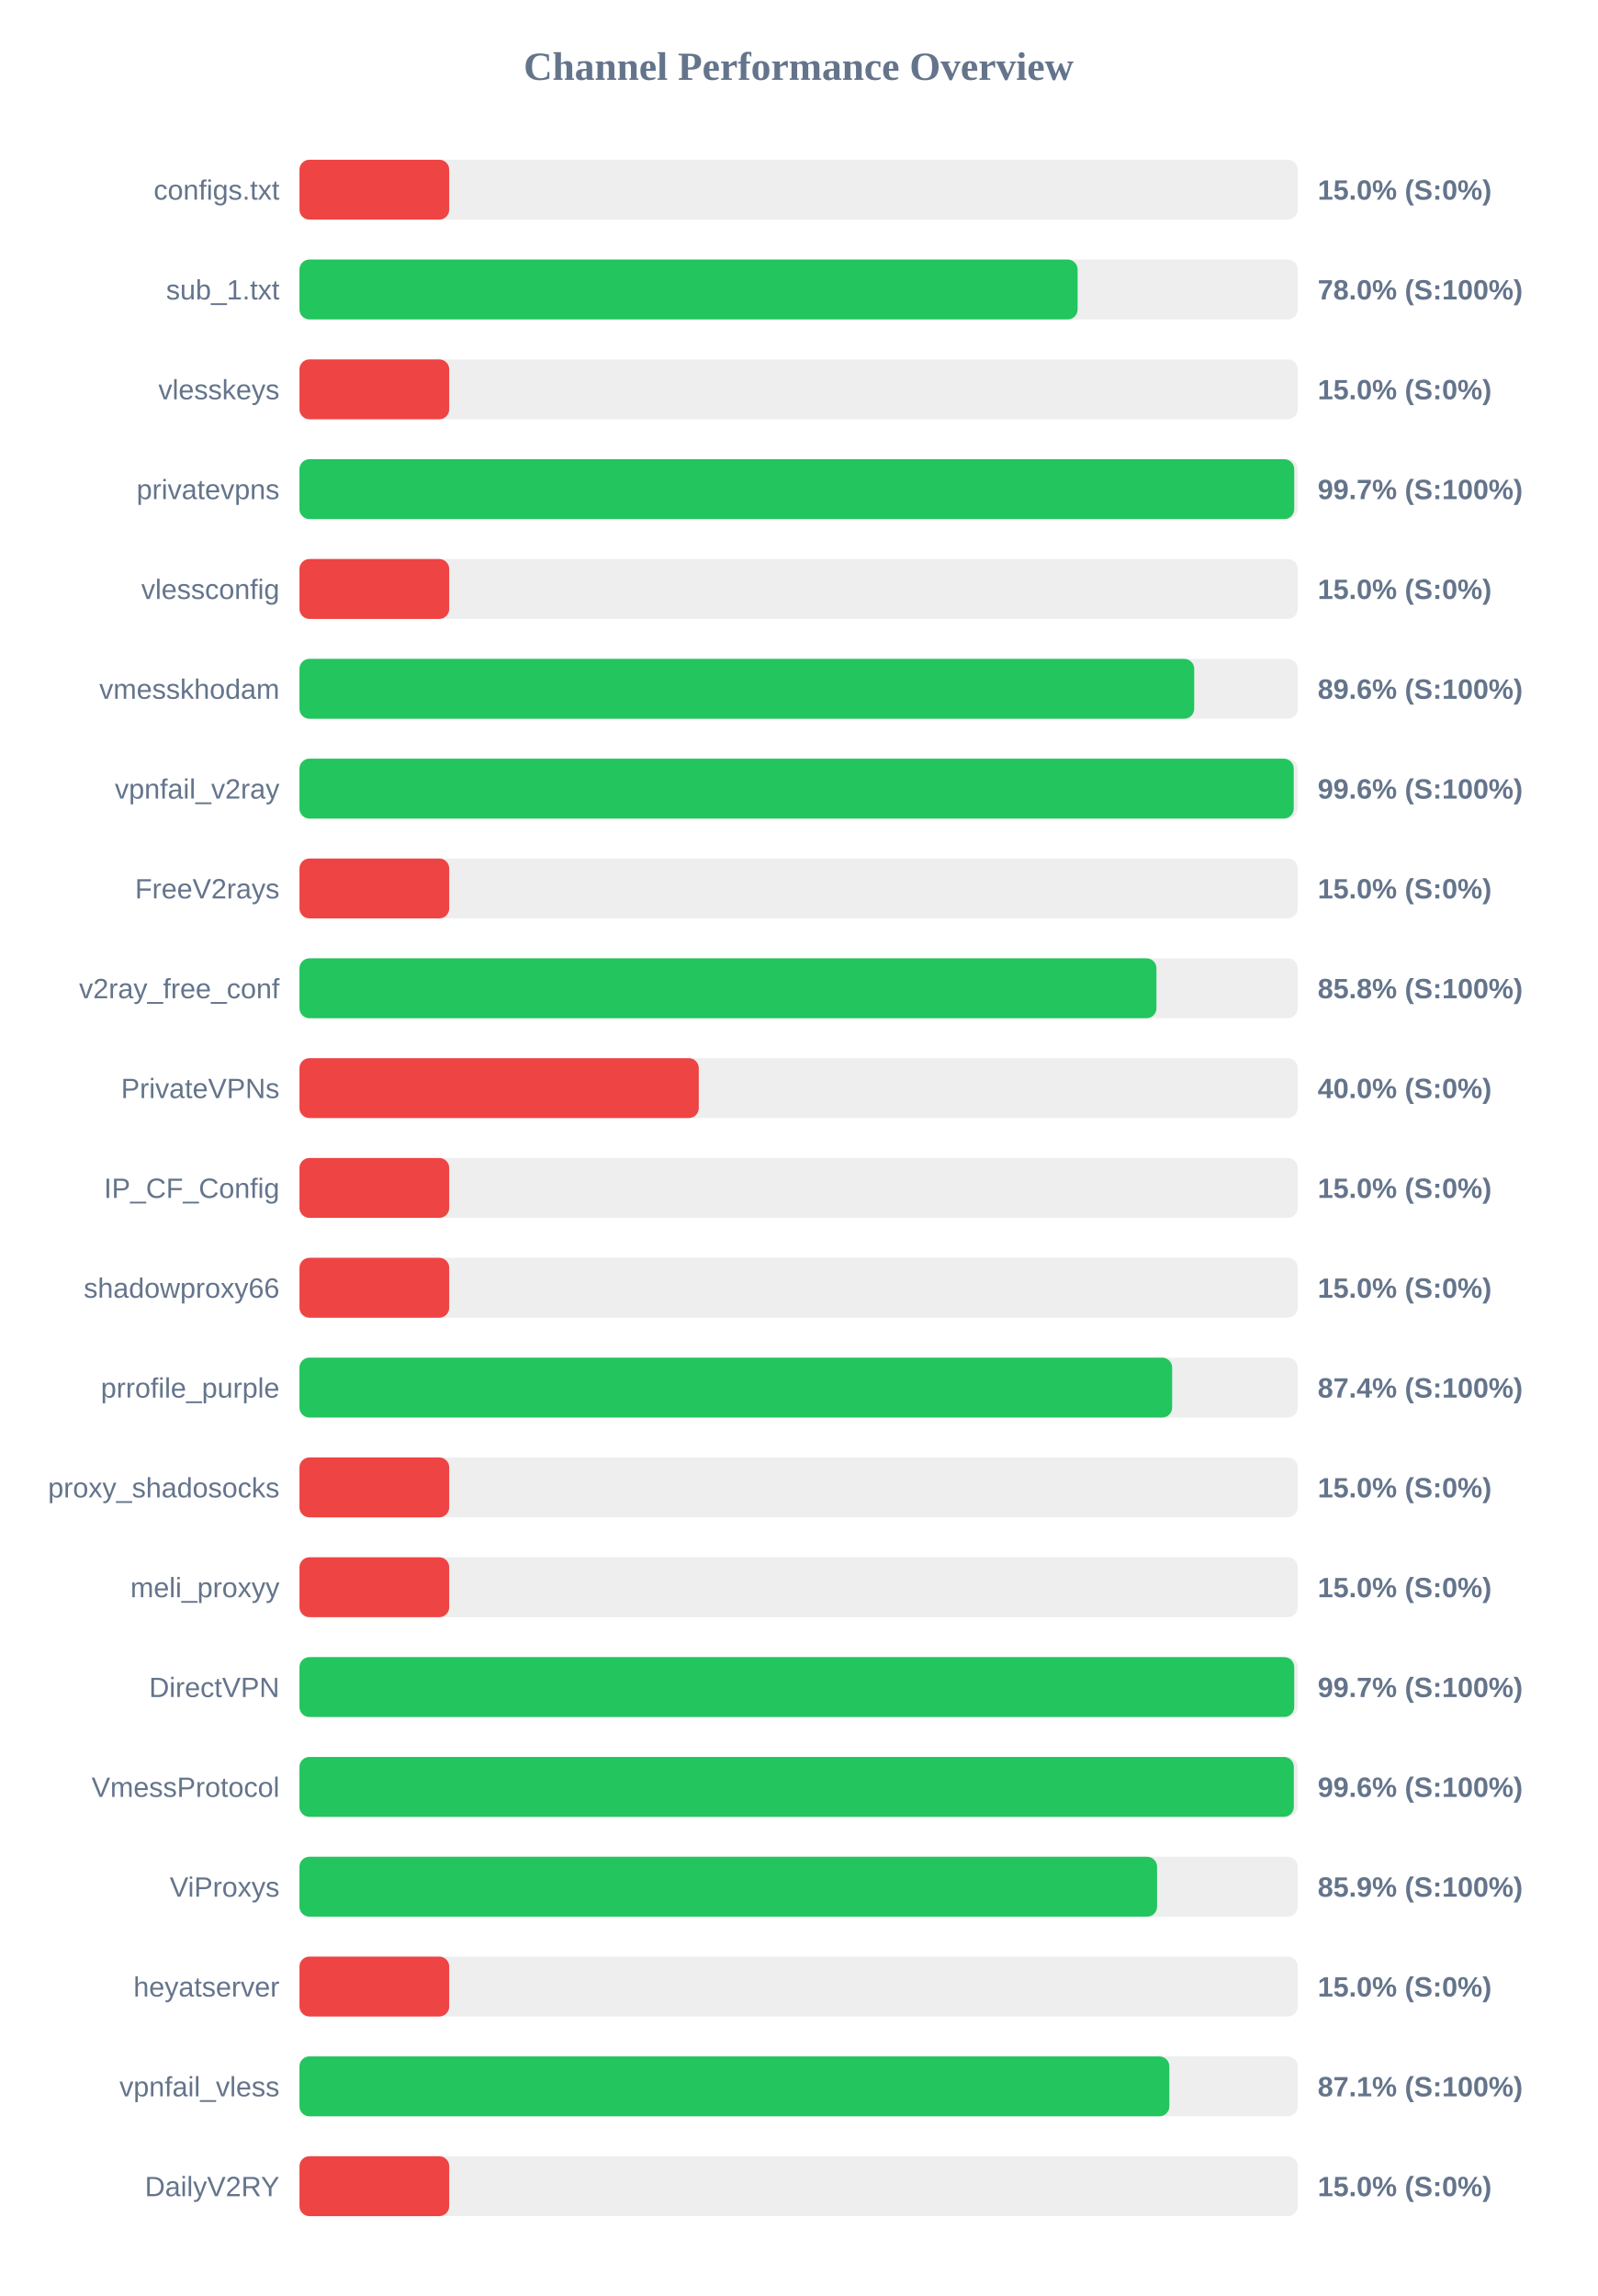
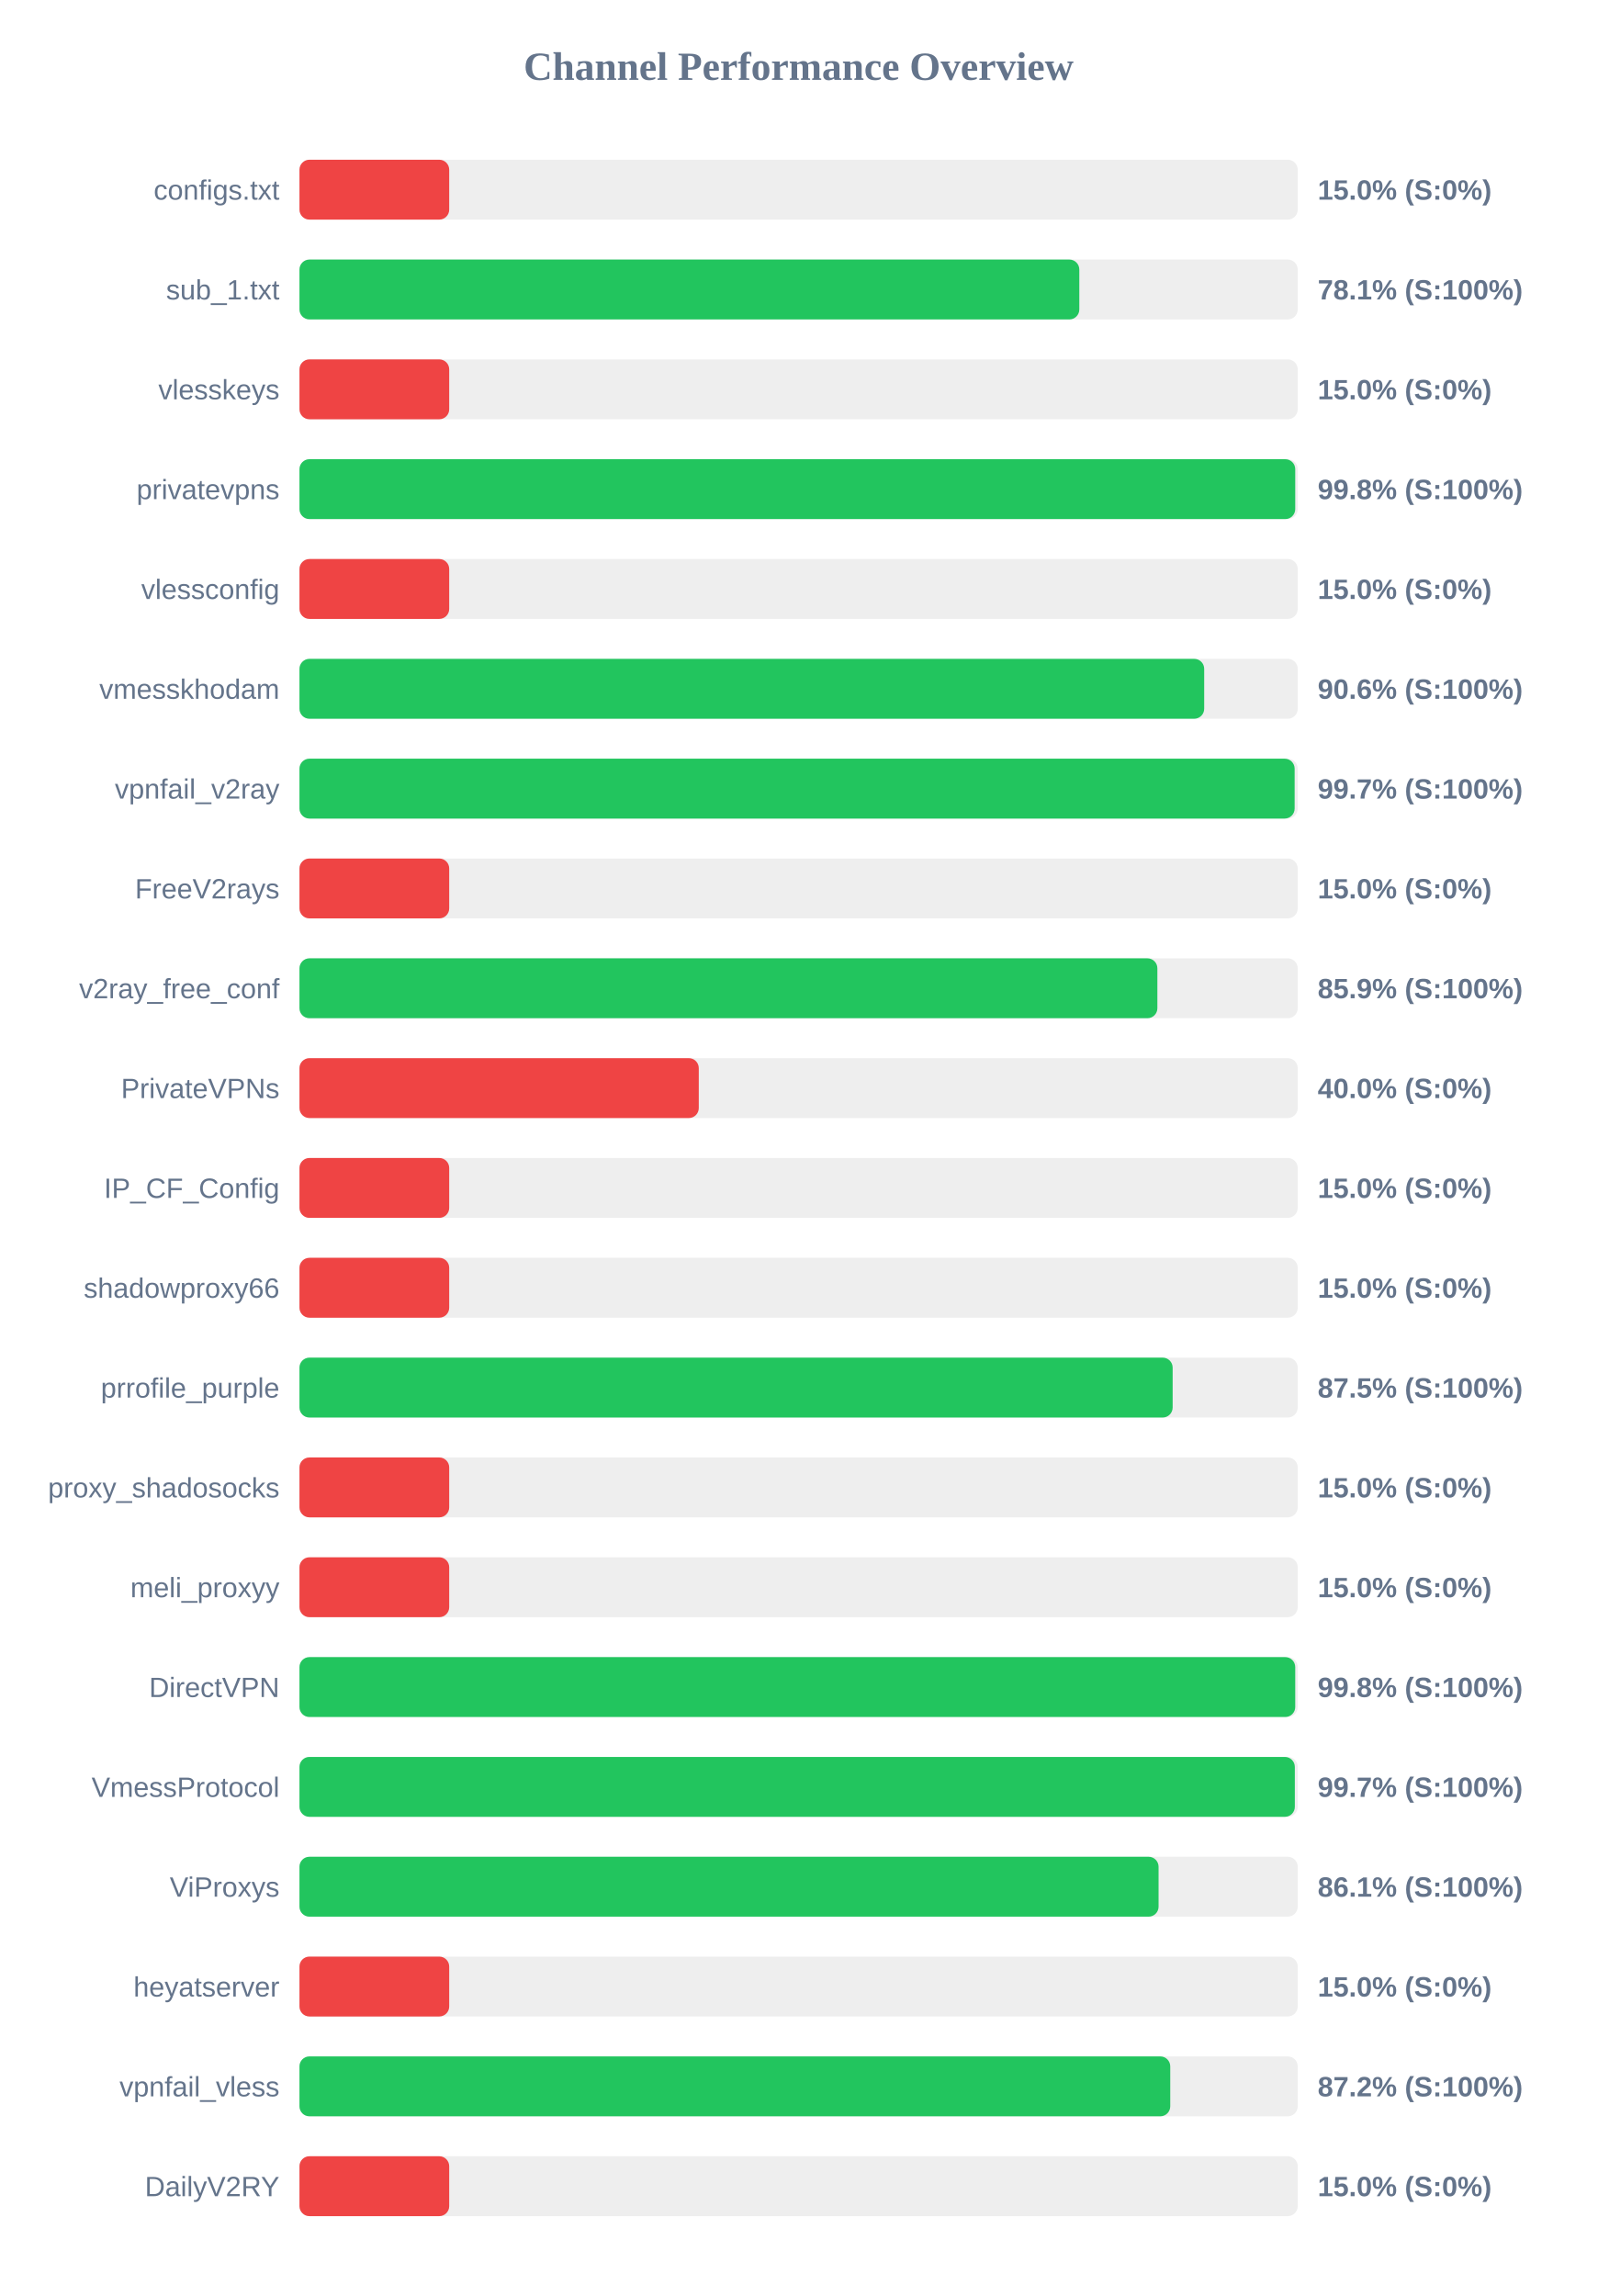
<svg xmlns="http://www.w3.org/2000/svg" width="800" height="1150" version="1.1">
  <style>
        .row { font: 14px Arial; fill: #64748b; }
        .score { font: bold 14px Arial; fill: #64748b; }
    </style>
  <text x="400" y="40" text-anchor="middle" font-size="20px" font-weight="bold" fill="#64748b">Channel Performance Overview</text>
  <rect x="150" y="80" width="500" height="30" fill="#eee" rx="5" />
  <rect x="150" y="80" width="75.0" height="30" fill="#ef4444" rx="5" />
  <text x="140" y="100" text-anchor="end" class="row">configs.txt</text>
  <text x="660" y="100" text-anchor="start" class="score">15.0% (S:0%)</text>
  <rect x="150" y="130" width="500" height="30" fill="#eee" rx="5" />
-   <rect x="150" y="130" width="389.75" height="30" fill="#22c55e" rx="5" />
+   <rect x="150" y="130" width="390.6" height="30" fill="#22c55e" rx="5" />
  <text x="140" y="150" text-anchor="end" class="row">sub_1.txt</text>
-   <text x="660" y="150" text-anchor="start" class="score">78.0% (S:100%)</text>
+   <text x="660" y="150" text-anchor="start" class="score">78.1% (S:100%)</text>
  <rect x="150" y="180" width="500" height="30" fill="#eee" rx="5" />
  <rect x="150" y="180" width="75.0" height="30" fill="#ef4444" rx="5" />
  <text x="140" y="200" text-anchor="end" class="row">vlesskeys</text>
  <text x="660" y="200" text-anchor="start" class="score">15.0% (S:0%)</text>
  <rect x="150" y="230" width="500" height="30" fill="#eee" rx="5" />
-   <rect x="150" y="230" width="498.25" height="30" fill="#22c55e" rx="5" />
+   <rect x="150" y="230" width="498.75" height="30" fill="#22c55e" rx="5" />
  <text x="140" y="250" text-anchor="end" class="row">privatevpns</text>
-   <text x="660" y="250" text-anchor="start" class="score">99.7% (S:100%)</text>
+   <text x="660" y="250" text-anchor="start" class="score">99.8% (S:100%)</text>
  <rect x="150" y="280" width="500" height="30" fill="#eee" rx="5" />
  <rect x="150" y="280" width="75.0" height="30" fill="#ef4444" rx="5" />
  <text x="140" y="300" text-anchor="end" class="row">vlessconfig</text>
  <text x="660" y="300" text-anchor="start" class="score">15.0% (S:0%)</text>
  <rect x="150" y="330" width="500" height="30" fill="#eee" rx="5" />
-   <rect x="150" y="330" width="448.15" height="30" fill="#22c55e" rx="5" />
+   <rect x="150" y="330" width="453.15" height="30" fill="#22c55e" rx="5" />
  <text x="140" y="350" text-anchor="end" class="row">vmesskhodam</text>
-   <text x="660" y="350" text-anchor="start" class="score">89.6% (S:100%)</text>
+   <text x="660" y="350" text-anchor="start" class="score">90.6% (S:100%)</text>
  <rect x="150" y="380" width="500" height="30" fill="#eee" rx="5" />
-   <rect x="150" y="380" width="498.0" height="30" fill="#22c55e" rx="5" />
+   <rect x="150" y="380" width="498.45" height="30" fill="#22c55e" rx="5" />
  <text x="140" y="400" text-anchor="end" class="row">vpnfail_v2ray</text>
-   <text x="660" y="400" text-anchor="start" class="score">99.6% (S:100%)</text>
+   <text x="660" y="400" text-anchor="start" class="score">99.7% (S:100%)</text>
  <rect x="150" y="430" width="500" height="30" fill="#eee" rx="5" />
  <rect x="150" y="430" width="75.0" height="30" fill="#ef4444" rx="5" />
  <text x="140" y="450" text-anchor="end" class="row">FreeV2rays</text>
  <text x="660" y="450" text-anchor="start" class="score">15.0% (S:0%)</text>
  <rect x="150" y="480" width="500" height="30" fill="#eee" rx="5" />
-   <rect x="150" y="480" width="429.25" height="30" fill="#22c55e" rx="5" />
+   <rect x="150" y="480" width="429.7" height="30" fill="#22c55e" rx="5" />
  <text x="140" y="500" text-anchor="end" class="row">v2ray_free_conf</text>
-   <text x="660" y="500" text-anchor="start" class="score">85.8% (S:100%)</text>
+   <text x="660" y="500" text-anchor="start" class="score">85.9% (S:100%)</text>
  <rect x="150" y="530" width="500" height="30" fill="#eee" rx="5" />
  <rect x="150" y="530" width="200.0" height="30" fill="#ef4444" rx="5" />
  <text x="140" y="550" text-anchor="end" class="row">PrivateVPNs</text>
  <text x="660" y="550" text-anchor="start" class="score">40.0% (S:0%)</text>
  <rect x="150" y="580" width="500" height="30" fill="#eee" rx="5" />
  <rect x="150" y="580" width="75.0" height="30" fill="#ef4444" rx="5" />
  <text x="140" y="600" text-anchor="end" class="row">IP_CF_Config</text>
  <text x="660" y="600" text-anchor="start" class="score">15.0% (S:0%)</text>
  <rect x="150" y="630" width="500" height="30" fill="#eee" rx="5" />
  <rect x="150" y="630" width="75.0" height="30" fill="#ef4444" rx="5" />
  <text x="140" y="650" text-anchor="end" class="row">shadowproxy66</text>
  <text x="660" y="650" text-anchor="start" class="score">15.0% (S:0%)</text>
  <rect x="150" y="680" width="500" height="30" fill="#eee" rx="5" />
-   <rect x="150" y="680" width="437.1" height="30" fill="#22c55e" rx="5" />
+   <rect x="150" y="680" width="437.35" height="30" fill="#22c55e" rx="5" />
  <text x="140" y="700" text-anchor="end" class="row">prrofile_purple</text>
-   <text x="660" y="700" text-anchor="start" class="score">87.4% (S:100%)</text>
+   <text x="660" y="700" text-anchor="start" class="score">87.5% (S:100%)</text>
  <rect x="150" y="730" width="500" height="30" fill="#eee" rx="5" />
  <rect x="150" y="730" width="75.0" height="30" fill="#ef4444" rx="5" />
  <text x="140" y="750" text-anchor="end" class="row">proxy_shadosocks</text>
  <text x="660" y="750" text-anchor="start" class="score">15.0% (S:0%)</text>
  <rect x="150" y="780" width="500" height="30" fill="#eee" rx="5" />
  <rect x="150" y="780" width="75.0" height="30" fill="#ef4444" rx="5" />
  <text x="140" y="800" text-anchor="end" class="row">meli_proxyy</text>
  <text x="660" y="800" text-anchor="start" class="score">15.0% (S:0%)</text>
  <rect x="150" y="830" width="500" height="30" fill="#eee" rx="5" />
-   <rect x="150" y="830" width="498.25" height="30" fill="#22c55e" rx="5" />
+   <rect x="150" y="830" width="498.75" height="30" fill="#22c55e" rx="5" />
  <text x="140" y="850" text-anchor="end" class="row">DirectVPN</text>
-   <text x="660" y="850" text-anchor="start" class="score">99.7% (S:100%)</text>
+   <text x="660" y="850" text-anchor="start" class="score">99.8% (S:100%)</text>
  <rect x="150" y="880" width="500" height="30" fill="#eee" rx="5" />
-   <rect x="150" y="880" width="498.05" height="30" fill="#22c55e" rx="5" />
+   <rect x="150" y="880" width="498.55" height="30" fill="#22c55e" rx="5" />
  <text x="140" y="900" text-anchor="end" class="row">VmessProtocol</text>
-   <text x="660" y="900" text-anchor="start" class="score">99.6% (S:100%)</text>
+   <text x="660" y="900" text-anchor="start" class="score">99.7% (S:100%)</text>
  <rect x="150" y="930" width="500" height="30" fill="#eee" rx="5" />
-   <rect x="150" y="930" width="429.55" height="30" fill="#22c55e" rx="5" />
+   <rect x="150" y="930" width="430.3" height="30" fill="#22c55e" rx="5" />
  <text x="140" y="950" text-anchor="end" class="row">ViProxys</text>
-   <text x="660" y="950" text-anchor="start" class="score">85.9% (S:100%)</text>
+   <text x="660" y="950" text-anchor="start" class="score">86.1% (S:100%)</text>
  <rect x="150" y="980" width="500" height="30" fill="#eee" rx="5" />
  <rect x="150" y="980" width="75.0" height="30" fill="#ef4444" rx="5" />
  <text x="140" y="1000" text-anchor="end" class="row">heyatserver</text>
  <text x="660" y="1000" text-anchor="start" class="score">15.0% (S:0%)</text>
  <rect x="150" y="1030" width="500" height="30" fill="#eee" rx="5" />
-   <rect x="150" y="1030" width="435.7" height="30" fill="#22c55e" rx="5" />
+   <rect x="150" y="1030" width="436.15" height="30" fill="#22c55e" rx="5" />
  <text x="140" y="1050" text-anchor="end" class="row">vpnfail_vless</text>
-   <text x="660" y="1050" text-anchor="start" class="score">87.1% (S:100%)</text>
+   <text x="660" y="1050" text-anchor="start" class="score">87.2% (S:100%)</text>
  <rect x="150" y="1080" width="500" height="30" fill="#eee" rx="5" />
  <rect x="150" y="1080" width="75.0" height="30" fill="#ef4444" rx="5" />
  <text x="140" y="1100" text-anchor="end" class="row">DailyV2RY</text>
  <text x="660" y="1100" text-anchor="start" class="score">15.0% (S:0%)</text>
</svg>
